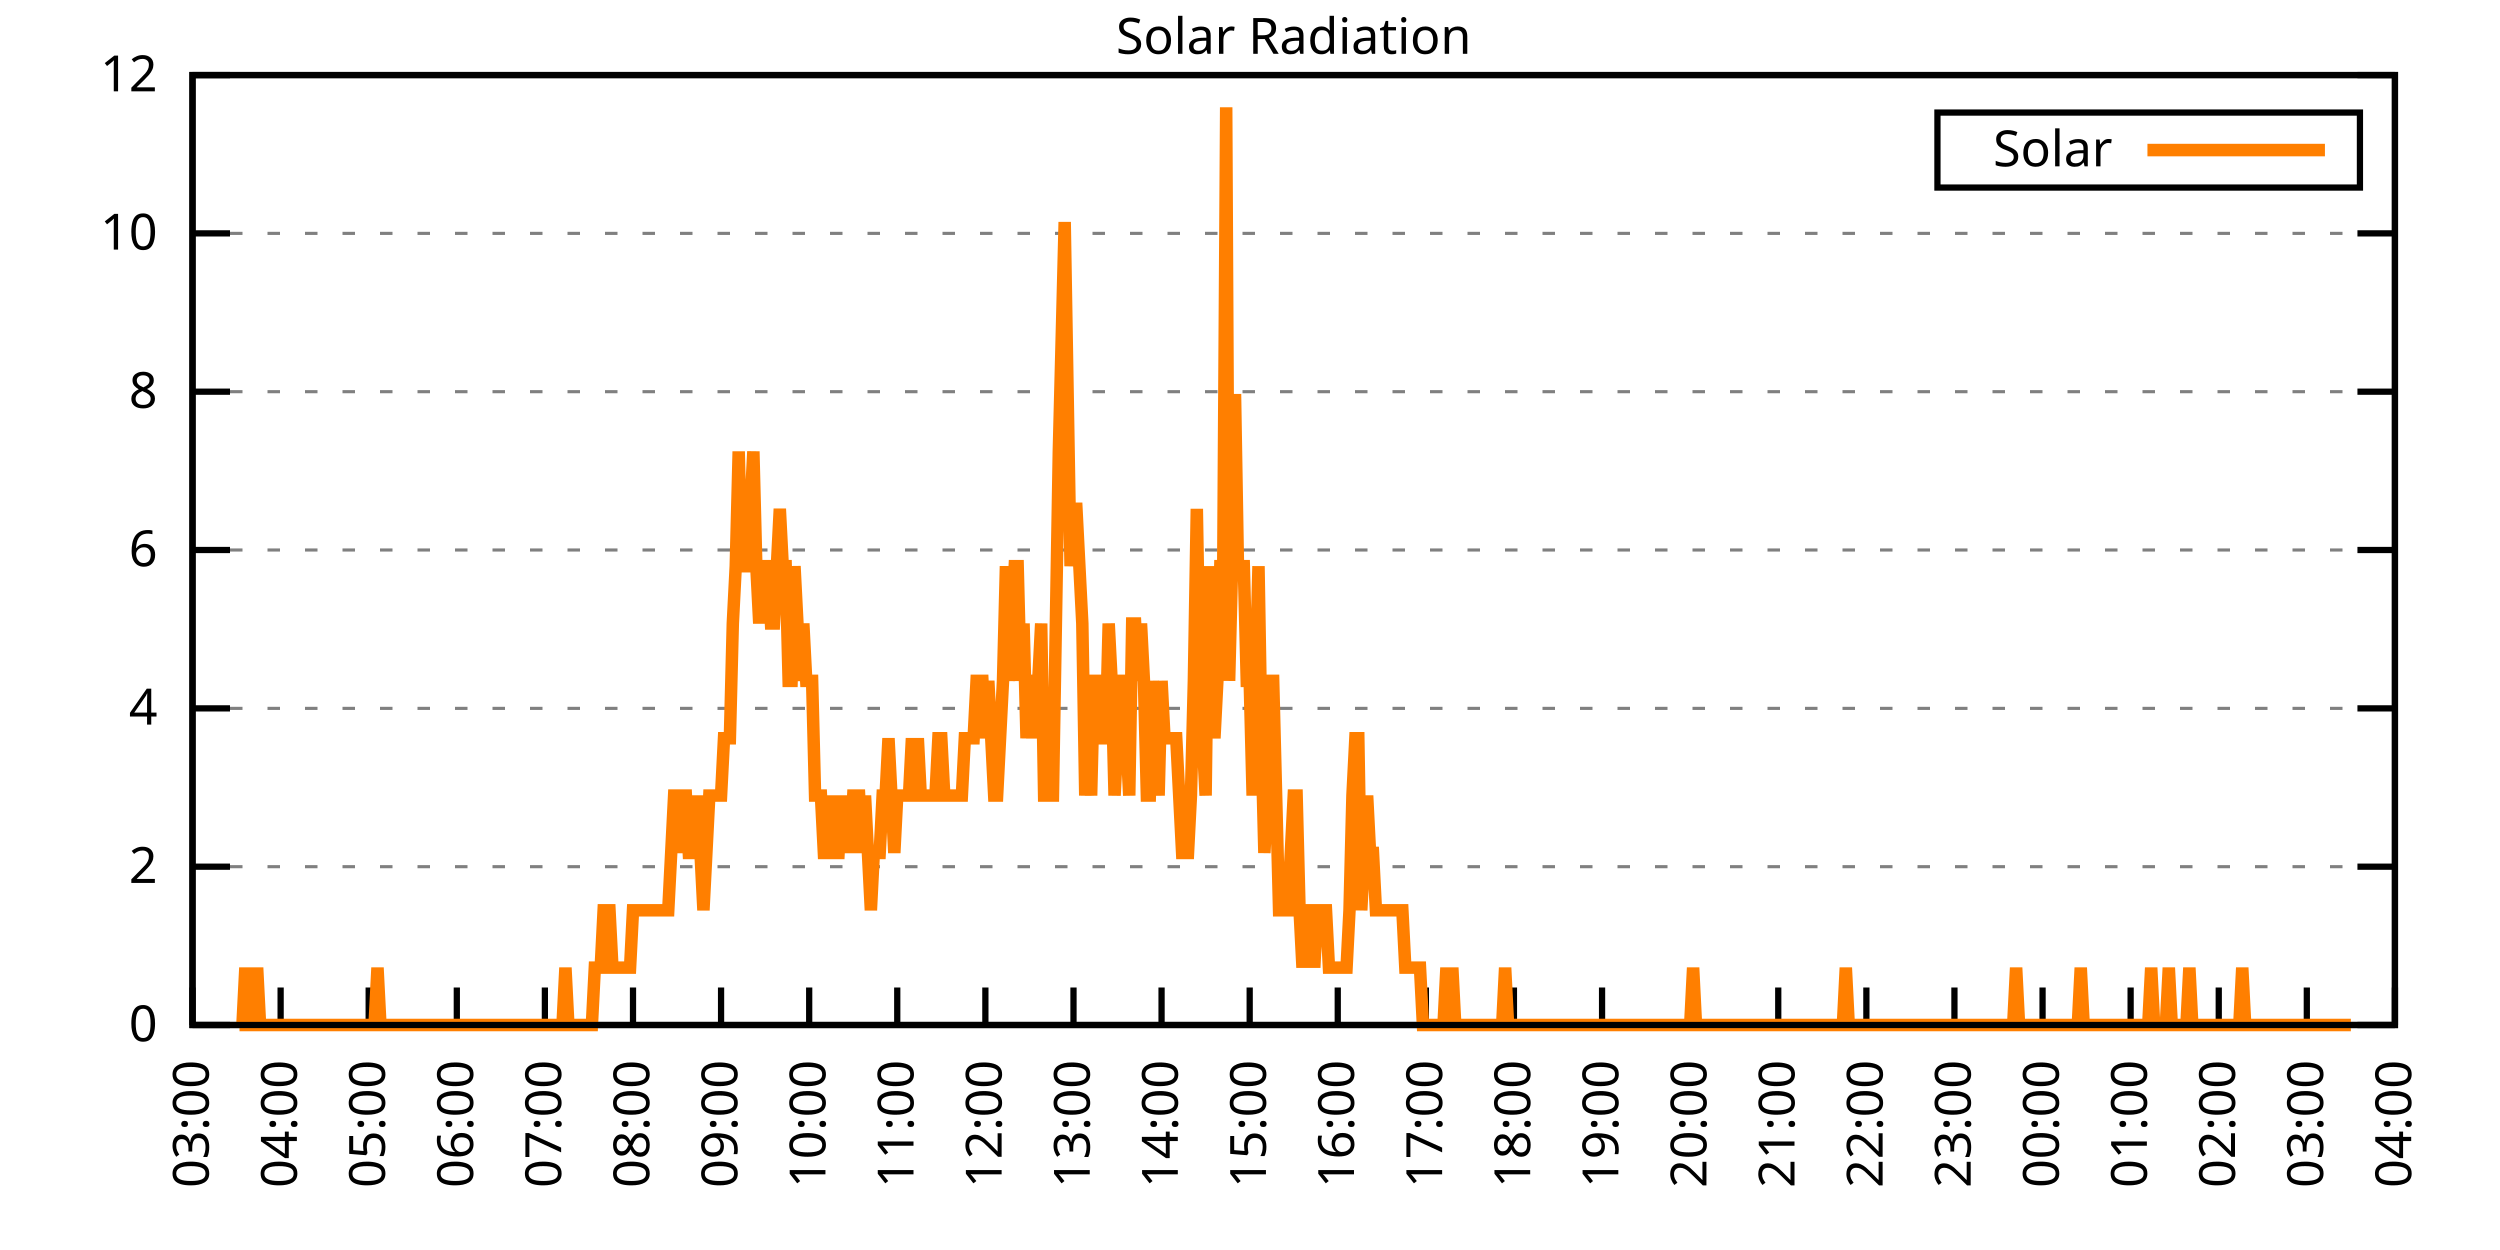
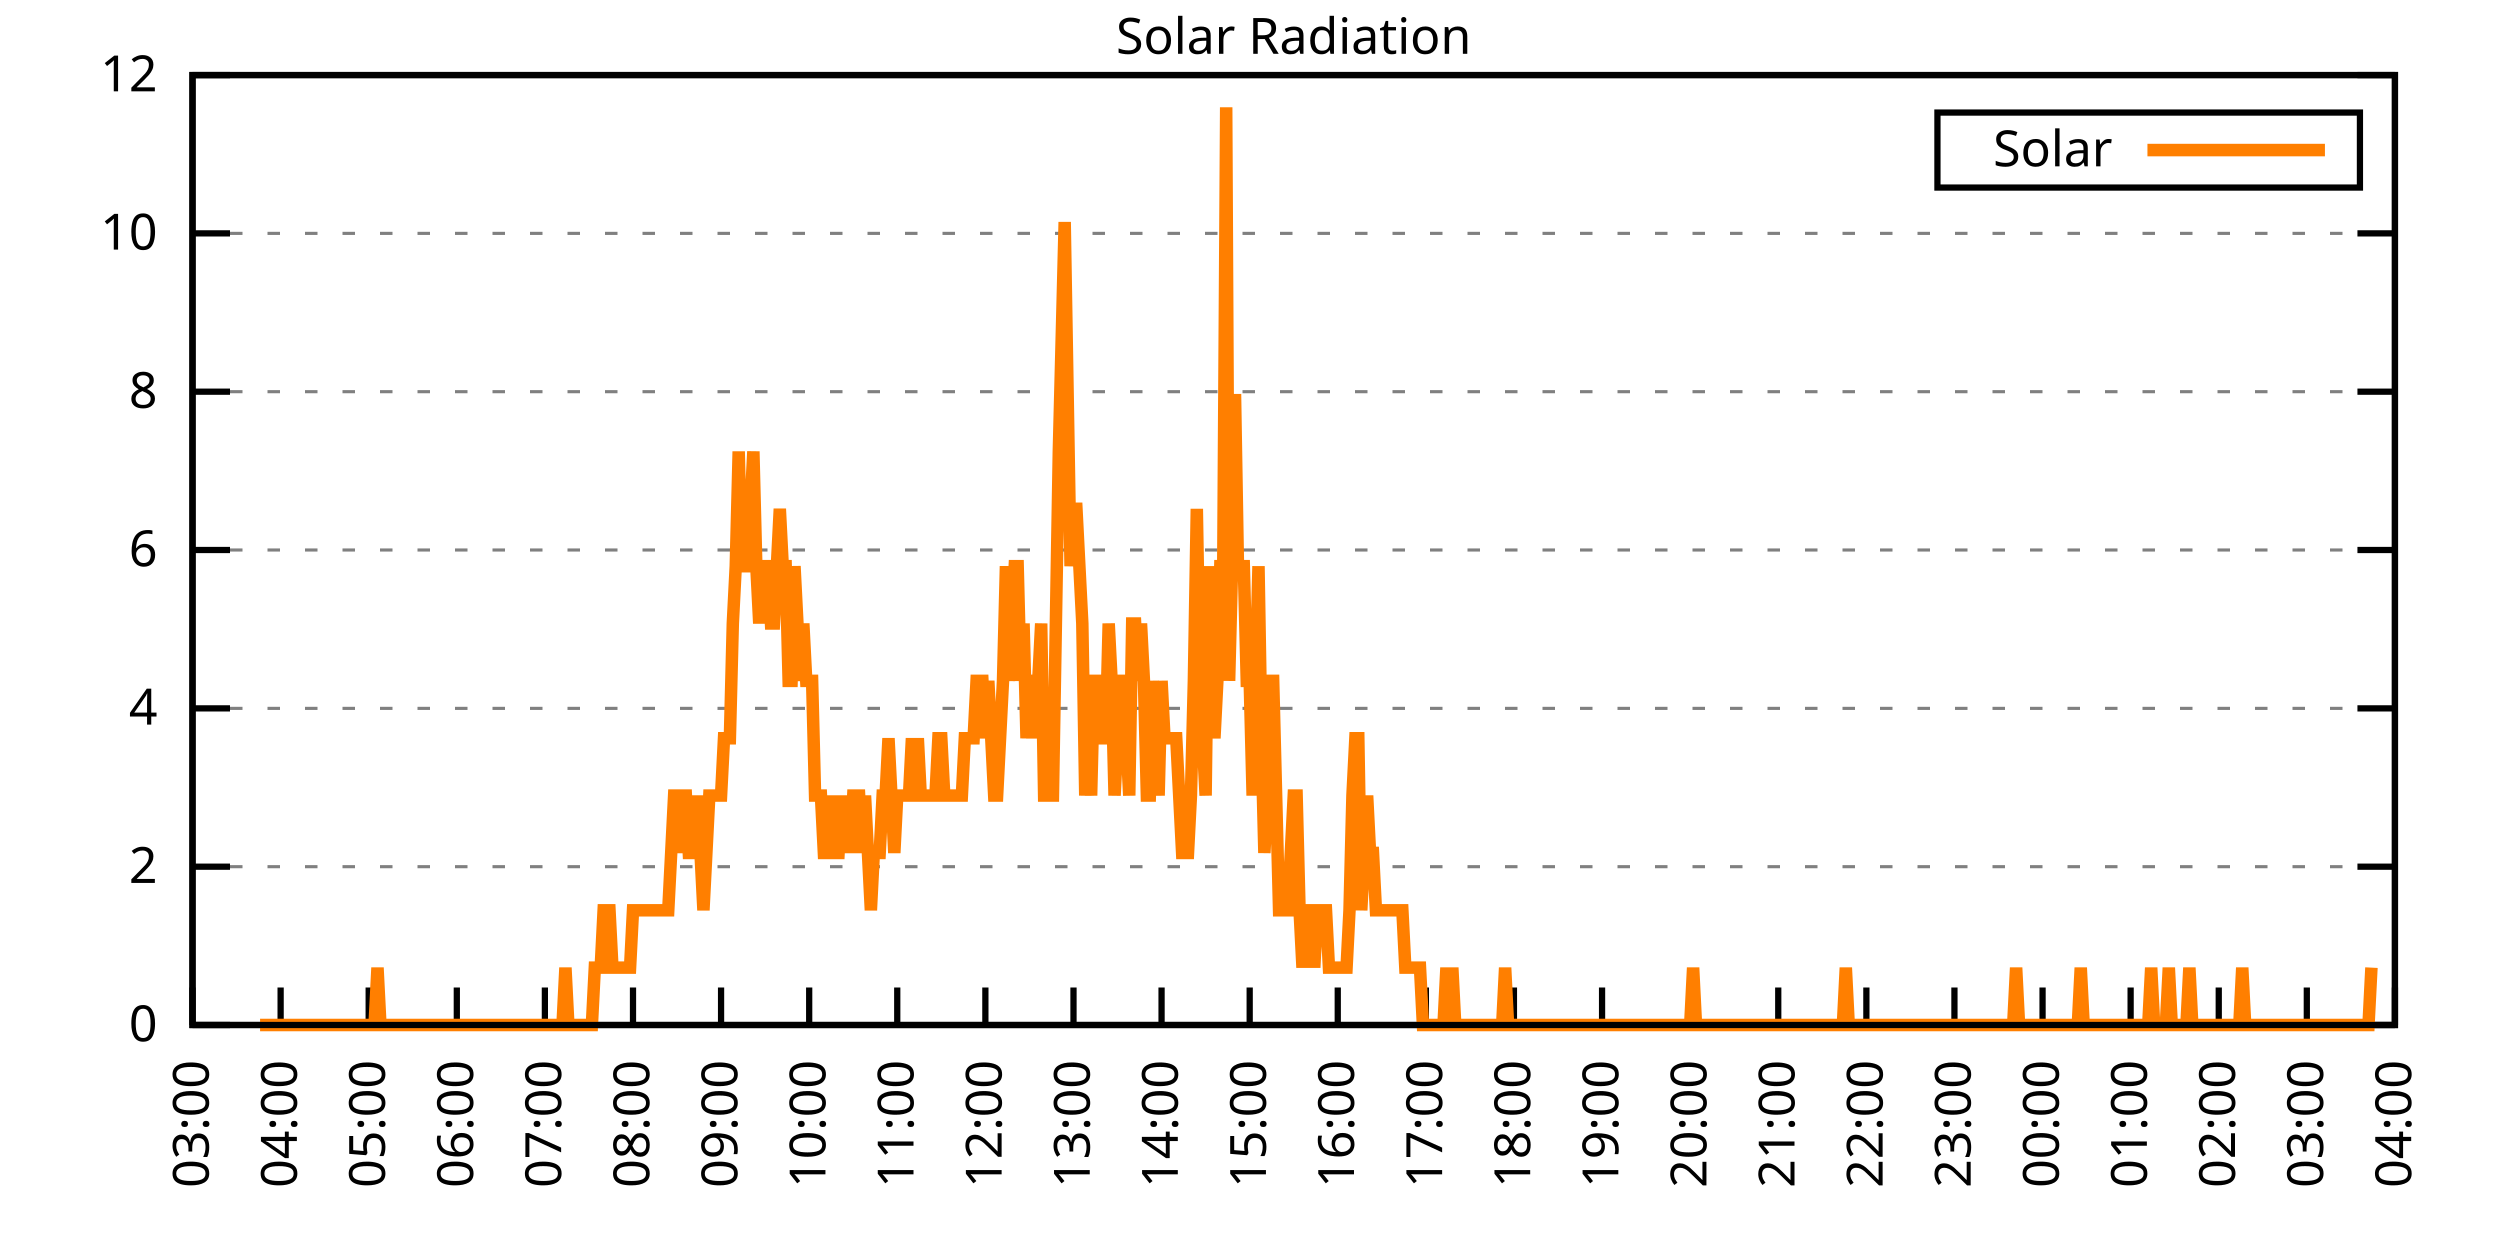
<svg xmlns="http://www.w3.org/2000/svg" xmlns:xlink="http://www.w3.org/1999/xlink" width="400" height="200" viewBox="0 0 400 200">
  <g id="gnuplot_canvas">
    <rect x="0" y="0" width="400" height="200" fill="none" />
    <defs>
      <circle id="gpDot" r="0.5" stroke-width="0.5" stroke="currentColor" />
      <path id="gpPt0" stroke-width="0.333" stroke="currentColor" d="M-1,0 h2 M0,-1 v2" />
      <path id="gpPt1" stroke-width="0.333" stroke="currentColor" d="M-1,-1 L1,1 M1,-1 L-1,1" />
      <path id="gpPt2" stroke-width="0.333" stroke="currentColor" d="M-1,0 L1,0 M0,-1 L0,1 M-1,-1 L1,1 M-1,1 L1,-1" />
      <rect id="gpPt3" stroke-width="0.333" stroke="currentColor" x="-1" y="-1" width="2" height="2" />
      <rect id="gpPt4" stroke-width="0.333" stroke="currentColor" fill="currentColor" x="-1" y="-1" width="2" height="2" />
      <circle id="gpPt5" stroke-width="0.333" stroke="currentColor" cx="0" cy="0" r="1" />
      <use xlink:href="#gpPt5" id="gpPt6" fill="currentColor" stroke="none" />
      <path id="gpPt7" stroke-width="0.333" stroke="currentColor" d="M0,-1.33 L-1.33,0.67 L1.33,0.67 z" />
      <use xlink:href="#gpPt7" id="gpPt8" fill="currentColor" stroke="none" />
      <use xlink:href="#gpPt7" id="gpPt9" stroke="currentColor" transform="rotate(180)" />
      <use xlink:href="#gpPt9" id="gpPt10" fill="currentColor" stroke="none" />
      <use xlink:href="#gpPt3" id="gpPt11" stroke="currentColor" transform="rotate(45)" />
      <use xlink:href="#gpPt11" id="gpPt12" fill="currentColor" stroke="none" />
      <path id="gpPt13" stroke-width="0.333" stroke="currentColor" d="M0,1.330 L1.265,0.411 L0.782,-1.067 L-0.782,-1.076 L-1.265,0.411 z" />
      <use xlink:href="#gpPt13" id="gpPt14" fill="currentColor" stroke="none" />
      <filter id="textbox" filterUnits="objectBoundingBox" x="0" y="0" height="1" width="1">
        <feFlood flood-color="white" flood-opacity="1" result="bgnd" />
        <feComposite in="SourceGraphic" in2="bgnd" operator="atop" />
      </filter>
      <filter id="greybox" filterUnits="objectBoundingBox" x="0" y="0" height="1" width="1">
        <feFlood flood-color="lightgrey" flood-opacity="1" result="grey" />
        <feComposite in="SourceGraphic" in2="grey" operator="atop" />
      </filter>
    </defs>
    <g fill="none" color="white" stroke="currentColor" stroke-width="1.00" stroke-linecap="butt" stroke-linejoin="miter">
</g>
    <g fill="none" color="black" stroke="currentColor" stroke-width="1.00" stroke-linecap="butt" stroke-linejoin="miter">
      <g stroke="none" shape-rendering="crispEdges">
        <polygon fill="rgb(255, 255, 255)" points="30.80,164.00 383.18,164.00 383.18,12.02 30.80,12.02 " />
      </g>
    </g>
    <g fill="none" color="black" stroke="currentColor" stroke-width="1.00" stroke-linecap="butt" stroke-linejoin="miter">
</g>
    <g fill="none" color="black" stroke="black" stroke-width="0.50" stroke-linecap="butt" stroke-linejoin="miter">
</g>
    <g fill="none" color="gray" stroke="currentColor" stroke-width="0.50" stroke-linecap="butt" stroke-linejoin="miter">
      <path stroke="gray" stroke-dasharray="2,4" class="gridline" d="M30.80,164.00 L383.19,164.00  " />
    </g>
    <g fill="none" color="gray" stroke="gray" stroke-width="1.00" stroke-linecap="butt" stroke-linejoin="miter">
</g>
    <g fill="none" color="black" stroke="currentColor" stroke-width="1.00" stroke-linecap="butt" stroke-linejoin="miter">
      <path stroke="black" d="M30.80,164.00 L36.80,164.00 M383.19,164.00 L377.19,164.00  " />
      <g transform="translate(25.20,166.60)" stroke="none" fill="black" font-family="Sans" font-size="8.00" text-anchor="end">
        <text>
          <tspan font-family="Sans"> 0</tspan>
        </text>
      </g>
    </g>
    <g fill="none" color="black" stroke="currentColor" stroke-width="1.00" stroke-linecap="butt" stroke-linejoin="miter">
</g>
    <g fill="none" color="black" stroke="black" stroke-width="0.50" stroke-linecap="butt" stroke-linejoin="miter">
</g>
    <g fill="none" color="gray" stroke="currentColor" stroke-width="0.50" stroke-linecap="butt" stroke-linejoin="miter">
      <path stroke="gray" stroke-dasharray="2,4" class="gridline" d="M30.80,138.67 L383.19,138.67  " />
    </g>
    <g fill="none" color="gray" stroke="gray" stroke-width="1.00" stroke-linecap="butt" stroke-linejoin="miter">
</g>
    <g fill="none" color="black" stroke="currentColor" stroke-width="1.00" stroke-linecap="butt" stroke-linejoin="miter">
      <path stroke="black" d="M30.80,138.67 L36.80,138.67 M383.19,138.67 L377.19,138.67  " />
      <g transform="translate(25.20,141.27)" stroke="none" fill="black" font-family="Sans" font-size="8.00" text-anchor="end">
        <text>
          <tspan font-family="Sans"> 2</tspan>
        </text>
      </g>
    </g>
    <g fill="none" color="black" stroke="currentColor" stroke-width="1.00" stroke-linecap="butt" stroke-linejoin="miter">
</g>
    <g fill="none" color="black" stroke="black" stroke-width="0.50" stroke-linecap="butt" stroke-linejoin="miter">
</g>
    <g fill="none" color="gray" stroke="currentColor" stroke-width="0.50" stroke-linecap="butt" stroke-linejoin="miter">
      <path stroke="gray" stroke-dasharray="2,4" class="gridline" d="M30.80,113.34 L383.19,113.34  " />
    </g>
    <g fill="none" color="gray" stroke="gray" stroke-width="1.00" stroke-linecap="butt" stroke-linejoin="miter">
</g>
    <g fill="none" color="black" stroke="currentColor" stroke-width="1.00" stroke-linecap="butt" stroke-linejoin="miter">
      <path stroke="black" d="M30.80,113.34 L36.80,113.34 M383.19,113.34 L377.19,113.34  " />
      <g transform="translate(25.20,115.94)" stroke="none" fill="black" font-family="Sans" font-size="8.00" text-anchor="end">
        <text>
          <tspan font-family="Sans"> 4</tspan>
        </text>
      </g>
    </g>
    <g fill="none" color="black" stroke="currentColor" stroke-width="1.00" stroke-linecap="butt" stroke-linejoin="miter">
</g>
    <g fill="none" color="black" stroke="black" stroke-width="0.50" stroke-linecap="butt" stroke-linejoin="miter">
</g>
    <g fill="none" color="gray" stroke="currentColor" stroke-width="0.50" stroke-linecap="butt" stroke-linejoin="miter">
      <path stroke="gray" stroke-dasharray="2,4" class="gridline" d="M30.80,88.00 L383.19,88.00  " />
    </g>
    <g fill="none" color="gray" stroke="gray" stroke-width="1.00" stroke-linecap="butt" stroke-linejoin="miter">
</g>
    <g fill="none" color="black" stroke="currentColor" stroke-width="1.00" stroke-linecap="butt" stroke-linejoin="miter">
      <path stroke="black" d="M30.80,88.00 L36.80,88.00 M383.19,88.00 L377.19,88.00  " />
      <g transform="translate(25.20,90.60)" stroke="none" fill="black" font-family="Sans" font-size="8.00" text-anchor="end">
        <text>
          <tspan font-family="Sans"> 6</tspan>
        </text>
      </g>
    </g>
    <g fill="none" color="black" stroke="currentColor" stroke-width="1.00" stroke-linecap="butt" stroke-linejoin="miter">
</g>
    <g fill="none" color="black" stroke="black" stroke-width="0.50" stroke-linecap="butt" stroke-linejoin="miter">
</g>
    <g fill="none" color="gray" stroke="currentColor" stroke-width="0.50" stroke-linecap="butt" stroke-linejoin="miter">
      <path stroke="gray" stroke-dasharray="2,4" class="gridline" d="M30.80,62.67 L383.19,62.67  " />
    </g>
    <g fill="none" color="gray" stroke="gray" stroke-width="1.00" stroke-linecap="butt" stroke-linejoin="miter">
</g>
    <g fill="none" color="black" stroke="currentColor" stroke-width="1.00" stroke-linecap="butt" stroke-linejoin="miter">
      <path stroke="black" d="M30.80,62.67 L36.80,62.67 M383.19,62.67 L377.19,62.67  " />
      <g transform="translate(25.20,65.27)" stroke="none" fill="black" font-family="Sans" font-size="8.00" text-anchor="end">
        <text>
          <tspan font-family="Sans"> 8</tspan>
        </text>
      </g>
    </g>
    <g fill="none" color="black" stroke="currentColor" stroke-width="1.00" stroke-linecap="butt" stroke-linejoin="miter">
</g>
    <g fill="none" color="black" stroke="black" stroke-width="0.50" stroke-linecap="butt" stroke-linejoin="miter">
</g>
    <g fill="none" color="gray" stroke="currentColor" stroke-width="0.50" stroke-linecap="butt" stroke-linejoin="miter">
      <path stroke="gray" stroke-dasharray="2,4" class="gridline" d="M30.80,37.34 L383.19,37.34  " />
    </g>
    <g fill="none" color="gray" stroke="gray" stroke-width="1.00" stroke-linecap="butt" stroke-linejoin="miter">
</g>
    <g fill="none" color="black" stroke="currentColor" stroke-width="1.00" stroke-linecap="butt" stroke-linejoin="miter">
      <path stroke="black" d="M30.80,37.34 L36.80,37.34 M383.19,37.34 L377.19,37.34  " />
      <g transform="translate(25.20,39.94)" stroke="none" fill="black" font-family="Sans" font-size="8.00" text-anchor="end">
        <text>
          <tspan font-family="Sans"> 10</tspan>
        </text>
      </g>
    </g>
    <g fill="none" color="black" stroke="currentColor" stroke-width="1.00" stroke-linecap="butt" stroke-linejoin="miter">
</g>
    <g fill="none" color="black" stroke="black" stroke-width="0.50" stroke-linecap="butt" stroke-linejoin="miter">
</g>
    <g fill="none" color="gray" stroke="currentColor" stroke-width="0.50" stroke-linecap="butt" stroke-linejoin="miter">
      <path stroke="gray" stroke-dasharray="2,4" class="gridline" d="M30.80,12.01 L383.19,12.01  " />
    </g>
    <g fill="none" color="gray" stroke="gray" stroke-width="1.00" stroke-linecap="butt" stroke-linejoin="miter">
</g>
    <g fill="none" color="black" stroke="currentColor" stroke-width="1.00" stroke-linecap="butt" stroke-linejoin="miter">
      <path stroke="black" d="M30.80,12.01 L36.80,12.01 M383.19,12.01 L377.19,12.01  " />
      <g transform="translate(25.20,14.61)" stroke="none" fill="black" font-family="Sans" font-size="8.00" text-anchor="end">
        <text>
          <tspan font-family="Sans"> 12</tspan>
        </text>
      </g>
    </g>
    <g fill="none" color="black" stroke="currentColor" stroke-width="1.00" stroke-linecap="butt" stroke-linejoin="miter">
      <path stroke="black" d="M30.80,164.00 L30.80,158.00  " />
      <g transform="translate(33.40,169.60) rotate(270.00)" stroke="none" fill="black" font-family="Sans" font-size="8.00" text-anchor="end">
        <text>
          <tspan font-family="Sans">03:00</tspan>
        </text>
      </g>
    </g>
    <g fill="none" color="black" stroke="currentColor" stroke-width="1.00" stroke-linecap="butt" stroke-linejoin="miter">
      <path stroke="black" d="M44.90,164.00 L44.90,158.00  " />
      <g transform="translate(47.50,169.60) rotate(270.00)" stroke="none" fill="black" font-family="Sans" font-size="8.00" text-anchor="end">
        <text>
          <tspan font-family="Sans">04:00</tspan>
        </text>
      </g>
    </g>
    <g fill="none" color="black" stroke="currentColor" stroke-width="1.00" stroke-linecap="butt" stroke-linejoin="miter">
      <path stroke="black" d="M58.99,164.00 L58.99,158.00  " />
      <g transform="translate(61.59,169.60) rotate(270.00)" stroke="none" fill="black" font-family="Sans" font-size="8.00" text-anchor="end">
        <text>
          <tspan font-family="Sans">05:00</tspan>
        </text>
      </g>
    </g>
    <g fill="none" color="black" stroke="currentColor" stroke-width="1.00" stroke-linecap="butt" stroke-linejoin="miter">
      <path stroke="black" d="M73.09,164.00 L73.09,158.00  " />
      <g transform="translate(75.69,169.60) rotate(270.00)" stroke="none" fill="black" font-family="Sans" font-size="8.00" text-anchor="end">
        <text>
          <tspan font-family="Sans">06:00</tspan>
        </text>
      </g>
    </g>
    <g fill="none" color="black" stroke="currentColor" stroke-width="1.00" stroke-linecap="butt" stroke-linejoin="miter">
      <path stroke="black" d="M87.18,164.00 L87.18,158.00  " />
      <g transform="translate(89.78,169.60) rotate(270.00)" stroke="none" fill="black" font-family="Sans" font-size="8.00" text-anchor="end">
        <text>
          <tspan font-family="Sans">07:00</tspan>
        </text>
      </g>
    </g>
    <g fill="none" color="black" stroke="currentColor" stroke-width="1.00" stroke-linecap="butt" stroke-linejoin="miter">
      <path stroke="black" d="M101.28,164.00 L101.28,158.00  " />
      <g transform="translate(103.88,169.60) rotate(270.00)" stroke="none" fill="black" font-family="Sans" font-size="8.00" text-anchor="end">
        <text>
          <tspan font-family="Sans">08:00</tspan>
        </text>
      </g>
    </g>
    <g fill="none" color="black" stroke="currentColor" stroke-width="1.00" stroke-linecap="butt" stroke-linejoin="miter">
      <path stroke="black" d="M115.37,164.00 L115.37,158.00  " />
      <g transform="translate(117.97,169.60) rotate(270.00)" stroke="none" fill="black" font-family="Sans" font-size="8.00" text-anchor="end">
        <text>
          <tspan font-family="Sans">09:00</tspan>
        </text>
      </g>
    </g>
    <g fill="none" color="black" stroke="currentColor" stroke-width="1.00" stroke-linecap="butt" stroke-linejoin="miter">
      <path stroke="black" d="M129.47,164.00 L129.47,158.00  " />
      <g transform="translate(132.07,169.60) rotate(270.00)" stroke="none" fill="black" font-family="Sans" font-size="8.00" text-anchor="end">
        <text>
          <tspan font-family="Sans">10:00</tspan>
        </text>
      </g>
    </g>
    <g fill="none" color="black" stroke="currentColor" stroke-width="1.00" stroke-linecap="butt" stroke-linejoin="miter">
      <path stroke="black" d="M143.56,164.00 L143.56,158.00  " />
      <g transform="translate(146.16,169.60) rotate(270.00)" stroke="none" fill="black" font-family="Sans" font-size="8.00" text-anchor="end">
        <text>
          <tspan font-family="Sans">11:00</tspan>
        </text>
      </g>
    </g>
    <g fill="none" color="black" stroke="currentColor" stroke-width="1.00" stroke-linecap="butt" stroke-linejoin="miter">
      <path stroke="black" d="M157.66,164.00 L157.66,158.00  " />
      <g transform="translate(160.26,169.60) rotate(270.00)" stroke="none" fill="black" font-family="Sans" font-size="8.00" text-anchor="end">
        <text>
          <tspan font-family="Sans">12:00</tspan>
        </text>
      </g>
    </g>
    <g fill="none" color="black" stroke="currentColor" stroke-width="1.00" stroke-linecap="butt" stroke-linejoin="miter">
      <path stroke="black" d="M171.76,164.00 L171.76,158.00  " />
      <g transform="translate(174.36,169.60) rotate(270.00)" stroke="none" fill="black" font-family="Sans" font-size="8.00" text-anchor="end">
        <text>
          <tspan font-family="Sans">13:00</tspan>
        </text>
      </g>
    </g>
    <g fill="none" color="black" stroke="currentColor" stroke-width="1.00" stroke-linecap="butt" stroke-linejoin="miter">
      <path stroke="black" d="M185.85,164.00 L185.85,158.00  " />
      <g transform="translate(188.45,169.60) rotate(270.00)" stroke="none" fill="black" font-family="Sans" font-size="8.00" text-anchor="end">
        <text>
          <tspan font-family="Sans">14:00</tspan>
        </text>
      </g>
    </g>
    <g fill="none" color="black" stroke="currentColor" stroke-width="1.00" stroke-linecap="butt" stroke-linejoin="miter">
      <path stroke="black" d="M199.95,164.00 L199.95,158.00  " />
      <g transform="translate(202.55,169.60) rotate(270.00)" stroke="none" fill="black" font-family="Sans" font-size="8.00" text-anchor="end">
        <text>
          <tspan font-family="Sans">15:00</tspan>
        </text>
      </g>
    </g>
    <g fill="none" color="black" stroke="currentColor" stroke-width="1.00" stroke-linecap="butt" stroke-linejoin="miter">
      <path stroke="black" d="M214.04,164.00 L214.04,158.00  " />
      <g transform="translate(216.64,169.60) rotate(270.00)" stroke="none" fill="black" font-family="Sans" font-size="8.00" text-anchor="end">
        <text>
          <tspan font-family="Sans">16:00</tspan>
        </text>
      </g>
    </g>
    <g fill="none" color="black" stroke="currentColor" stroke-width="1.00" stroke-linecap="butt" stroke-linejoin="miter">
      <path stroke="black" d="M228.14,164.00 L228.14,158.00  " />
      <g transform="translate(230.74,169.60) rotate(270.00)" stroke="none" fill="black" font-family="Sans" font-size="8.00" text-anchor="end">
        <text>
          <tspan font-family="Sans">17:00</tspan>
        </text>
      </g>
    </g>
    <g fill="none" color="black" stroke="currentColor" stroke-width="1.00" stroke-linecap="butt" stroke-linejoin="miter">
      <path stroke="black" d="M242.23,164.00 L242.23,158.00  " />
      <g transform="translate(244.83,169.60) rotate(270.00)" stroke="none" fill="black" font-family="Sans" font-size="8.00" text-anchor="end">
        <text>
          <tspan font-family="Sans">18:00</tspan>
        </text>
      </g>
    </g>
    <g fill="none" color="black" stroke="currentColor" stroke-width="1.00" stroke-linecap="butt" stroke-linejoin="miter">
      <path stroke="black" d="M256.33,164.00 L256.33,158.00  " />
      <g transform="translate(258.93,169.60) rotate(270.00)" stroke="none" fill="black" font-family="Sans" font-size="8.00" text-anchor="end">
        <text>
          <tspan font-family="Sans">19:00</tspan>
        </text>
      </g>
    </g>
    <g fill="none" color="black" stroke="currentColor" stroke-width="1.00" stroke-linecap="butt" stroke-linejoin="miter">
      <path stroke="black" d="M270.43,164.00 L270.43,158.00  " />
      <g transform="translate(273.03,169.60) rotate(270.00)" stroke="none" fill="black" font-family="Sans" font-size="8.00" text-anchor="end">
        <text>
          <tspan font-family="Sans">20:00</tspan>
        </text>
      </g>
    </g>
    <g fill="none" color="black" stroke="currentColor" stroke-width="1.00" stroke-linecap="butt" stroke-linejoin="miter">
      <path stroke="black" d="M284.52,164.00 L284.52,158.00  " />
      <g transform="translate(287.12,169.60) rotate(270.00)" stroke="none" fill="black" font-family="Sans" font-size="8.00" text-anchor="end">
        <text>
          <tspan font-family="Sans">21:00</tspan>
        </text>
      </g>
    </g>
    <g fill="none" color="black" stroke="currentColor" stroke-width="1.00" stroke-linecap="butt" stroke-linejoin="miter">
      <path stroke="black" d="M298.62,164.00 L298.62,158.00  " />
      <g transform="translate(301.22,169.60) rotate(270.00)" stroke="none" fill="black" font-family="Sans" font-size="8.00" text-anchor="end">
        <text>
          <tspan font-family="Sans">22:00</tspan>
        </text>
      </g>
    </g>
    <g fill="none" color="black" stroke="currentColor" stroke-width="1.00" stroke-linecap="butt" stroke-linejoin="miter">
      <path stroke="black" d="M312.71,164.00 L312.71,158.00  " />
      <g transform="translate(315.31,169.60) rotate(270.00)" stroke="none" fill="black" font-family="Sans" font-size="8.00" text-anchor="end">
        <text>
          <tspan font-family="Sans">23:00</tspan>
        </text>
      </g>
    </g>
    <g fill="none" color="black" stroke="currentColor" stroke-width="1.00" stroke-linecap="butt" stroke-linejoin="miter">
      <path stroke="black" d="M326.81,164.00 L326.81,158.00  " />
      <g transform="translate(329.41,169.60) rotate(270.00)" stroke="none" fill="black" font-family="Sans" font-size="8.00" text-anchor="end">
        <text>
          <tspan font-family="Sans">00:00</tspan>
        </text>
      </g>
    </g>
    <g fill="none" color="black" stroke="currentColor" stroke-width="1.00" stroke-linecap="butt" stroke-linejoin="miter">
      <path stroke="black" d="M340.90,164.00 L340.90,158.00  " />
      <g transform="translate(343.50,169.60) rotate(270.00)" stroke="none" fill="black" font-family="Sans" font-size="8.00" text-anchor="end">
        <text>
          <tspan font-family="Sans">01:00</tspan>
        </text>
      </g>
    </g>
    <g fill="none" color="black" stroke="currentColor" stroke-width="1.00" stroke-linecap="butt" stroke-linejoin="miter">
      <path stroke="black" d="M355.00,164.00 L355.00,158.00  " />
      <g transform="translate(357.60,169.60) rotate(270.00)" stroke="none" fill="black" font-family="Sans" font-size="8.00" text-anchor="end">
        <text>
          <tspan font-family="Sans">02:00</tspan>
        </text>
      </g>
    </g>
    <g fill="none" color="black" stroke="currentColor" stroke-width="1.00" stroke-linecap="butt" stroke-linejoin="miter">
      <path stroke="black" d="M369.09,164.00 L369.09,158.00  " />
      <g transform="translate(371.69,169.60) rotate(270.00)" stroke="none" fill="black" font-family="Sans" font-size="8.00" text-anchor="end">
        <text>
          <tspan font-family="Sans">03:00</tspan>
        </text>
      </g>
    </g>
    <g fill="none" color="black" stroke="currentColor" stroke-width="1.00" stroke-linecap="butt" stroke-linejoin="miter">
      <path stroke="black" d="M383.19,164.00 L383.19,158.00  " />
      <g transform="translate(385.79,169.60) rotate(270.00)" stroke="none" fill="black" font-family="Sans" font-size="8.00" text-anchor="end">
        <text>
          <tspan font-family="Sans">04:00</tspan>
        </text>
      </g>
    </g>
    <g fill="none" color="black" stroke="currentColor" stroke-width="1.00" stroke-linecap="butt" stroke-linejoin="miter">
</g>
    <g fill="none" color="black" stroke="currentColor" stroke-width="1.00" stroke-linecap="butt" stroke-linejoin="miter">
      <path stroke="black" d="M30.80,12.01 L30.80,164.00 L383.19,164.00 L383.19,12.01 L30.80,12.01 Z  " />
    </g>
    <g fill="none" color="black" stroke="currentColor" stroke-width="1.00" stroke-linecap="butt" stroke-linejoin="miter">
</g>
    <g fill="none" color="black" stroke="currentColor" stroke-width="1.00" stroke-linecap="butt" stroke-linejoin="miter">
      <path stroke="black" d="M309.99,30.01 L309.99,18.01 L377.59,18.01 L377.59,30.01 L309.99,30.01 Z  " />
    </g>
    <g id="Solar_Radiation_plot_1">
      <g fill="none" color="white" stroke="black" stroke-width="2.00" stroke-linecap="butt" stroke-linejoin="miter">
</g>
      <g fill="none" color="black" stroke="currentColor" stroke-width="2.00" stroke-linecap="butt" stroke-linejoin="miter">
        <g transform="translate(337.99,26.61)" stroke="none" fill="black" font-family="Sans" font-size="8.00" text-anchor="end">
          <text>
            <tspan font-family="Sans">Solar</tspan>
          </text>
        </g>
      </g>
      <g fill="none" color="black" stroke="currentColor" stroke-width="2.00" stroke-linecap="butt" stroke-linejoin="miter">
-         <path stroke="rgb(255, 127,   0)" d="M343.59,24.01 L371.99,24.01 M38.32,164.00 L38.79,164.00 L39.26,154.82 L39.73,164.00 L40.20,164.00 L40.67,164.00   L41.14,154.82 L41.61,164.00 L42.08,164.00 L42.55,164.00 L43.02,164.00 L43.49,164.00 L43.96,164.00 L44.43,164.00   L44.90,164.00 L45.37,164.00 L45.84,164.00 L46.31,164.00 L46.78,164.00 L47.24,164.00 L47.71,164.00 L48.18,164.00   L48.65,164.00 L49.12,164.00 L49.59,164.00 L50.06,164.00 L50.53,164.00 L51.00,164.00 L51.47,164.00 L51.94,164.00   L52.41,164.00 L52.88,164.00 L53.35,164.00 L53.82,164.00 L54.29,164.00 L54.76,164.00 L55.23,164.00 L55.70,164.00   L56.17,164.00 L56.64,164.00 L57.11,164.00 L57.58,164.00 L58.05,164.00 L58.52,164.00 L58.99,164.00 L59.46,164.00   L59.93,164.00 L60.40,154.82 L60.87,164.00 L61.34,164.00 L61.81,164.00 L62.28,164.00 L62.75,164.00 L63.22,164.00   L63.69,164.00 L64.16,164.00 L64.63,164.00 L65.10,164.00 L65.57,164.00 L66.04,164.00 L66.51,164.00 L66.98,164.00   L67.45,164.00 L67.92,164.00 L68.39,164.00 L68.86,164.00 L69.33,164.00 L69.80,164.00 L70.27,164.00 L70.74,164.00   L71.21,164.00 L71.68,164.00 L72.15,164.00 L72.62,164.00 L73.09,164.00 L73.56,164.00 L74.03,164.00 L74.50,164.00   L74.97,164.00 L75.44,164.00 L75.91,164.00 L76.38,164.00 L76.85,164.00 L77.32,164.00 L77.79,164.00 L78.26,164.00   L78.73,164.00 L79.19,164.00 L79.66,164.00 L80.13,164.00 L80.60,164.00 L81.07,164.00 L81.54,164.00 L82.01,164.00   L82.48,164.00 L82.95,164.00 L83.42,164.00 L83.89,164.00 L84.36,164.00 L84.83,164.00 L85.30,164.00 L85.77,164.00   L86.24,164.00 L86.71,164.00 L87.18,164.00 L87.65,164.00 L88.12,164.00 L88.59,164.00 L89.06,164.00 L89.53,164.00   L90.00,164.00 L90.47,154.82 L90.94,164.00 L91.41,164.00 L91.88,164.00 L92.35,164.00 L92.82,164.00 L93.29,164.00   L93.76,164.00 L94.23,164.00 L94.70,164.00 L95.17,154.82 L95.64,154.82 L96.11,154.82 L96.58,145.65 L97.05,145.65   L97.52,145.65 L97.99,154.82 L98.46,154.82 L98.93,154.82 L99.40,154.82 L99.87,154.82 L100.34,154.82 L100.81,154.82   L101.28,145.65 L101.75,145.65 L102.22,145.65 L102.69,145.65 L103.16,145.65 L103.63,145.65 L104.10,145.65 L104.57,145.65   L105.04,145.65 L105.51,145.65 L105.98,145.65 L106.45,145.65 L106.92,145.65 L107.39,136.47 L107.86,127.29 L108.33,127.29   L108.80,136.47 L109.27,127.29 L109.74,127.29 L110.21,136.47 L110.68,136.47 L111.14,136.47 L111.61,127.29 L112.08,136.47   L112.55,145.65 L113.02,136.47 L113.49,127.29 L113.96,127.29 L114.43,127.29 L114.90,127.29 L115.37,127.29 L115.84,118.12   L116.31,118.12 L116.78,118.12 L117.25,99.76 L117.72,90.59 L118.19,72.23 L118.66,90.59 L119.13,90.59 L119.60,90.59   L120.07,81.41 L120.54,72.23 L121.01,90.59 L121.48,99.76 L121.95,90.59 L122.42,90.59 L122.89,90.59 L123.36,99.76   L123.83,99.76 L124.30,90.59 L124.77,81.41 L125.24,90.59 L125.71,90.59 L126.18,108.94 L126.65,108.94 L127.12,90.59   L127.59,99.76 L128.06,108.94 L128.53,99.76 L129.00,108.94 L129.47,108.94 L129.94,108.94 L130.41,127.29 L130.88,127.29   L131.35,127.29 L131.82,136.47 L132.29,136.47 L132.76,127.29 L133.23,136.47 L133.70,136.47 L134.17,136.47 L134.64,127.29   L135.11,136.47 L135.58,127.29 L136.05,136.47 L136.52,127.29 L136.99,127.29 L137.46,127.29 L137.93,136.47 L138.40,127.29   L138.87,136.47 L139.34,145.65 L139.81,136.47 L140.28,136.47 L140.75,136.47 L141.22,127.29 L141.69,127.29 L142.16,118.12   L142.63,127.29 L143.09,136.47 L143.56,127.29 L144.03,127.29 L144.50,127.29 L144.97,127.29 L145.44,127.29 L145.91,118.12   L146.38,127.29 L146.85,118.12 L147.32,127.29 L147.79,127.29 L148.26,127.29 L148.73,127.29 L149.20,127.29 L149.67,127.29   L150.14,118.12 L150.61,118.12 L151.08,127.29 L151.55,127.29 L152.02,127.29 L152.49,127.29 L152.96,127.29 L153.43,127.29   L153.90,127.29 L154.37,118.12 L154.84,118.12 L155.31,118.12 L155.78,118.12 L156.25,108.94 L156.72,108.94 L157.19,108.94   L157.66,118.12 L158.13,108.94 L158.60,118.12 L159.07,127.29 L159.54,127.29 L160.01,118.12 L160.48,108.94 L160.95,90.59   L161.42,108.94 L161.89,99.76 L162.36,90.59 L162.83,90.59 L163.30,108.94 L163.77,99.76 L164.24,118.12 L164.71,108.94   L165.18,118.12 L165.65,108.94 L166.12,108.94 L166.59,99.76 L167.06,127.29 L167.53,127.29 L168.00,127.29 L168.47,127.29   L168.94,99.76 L169.41,72.23 L169.88,53.88 L170.35,35.52 L170.82,63.05 L171.29,90.59 L171.76,81.41 L172.23,81.41   L172.70,90.59 L173.17,99.76 L173.64,127.29 L174.11,118.12 L174.58,127.29 L175.04,108.94 L175.51,108.94 L175.98,118.12   L176.45,118.12 L176.92,118.12 L177.39,99.76 L177.86,108.94 L178.33,127.29 L178.80,118.12 L179.27,108.94 L179.74,108.94   L180.21,118.12 L180.68,127.29 L181.15,99.76 L181.62,99.76 L182.09,108.94 L182.56,99.76 L183.03,108.94 L183.50,127.29   L183.97,127.29 L184.44,108.94 L184.91,118.12 L185.38,127.29 L185.85,108.94 L186.32,118.12 L186.79,118.12 L187.26,118.12   L187.73,118.12 L188.20,118.12 L188.67,127.29 L189.14,136.47 L189.61,136.47 L190.08,136.47 L190.55,127.29 L191.02,108.94   L191.49,81.41 L191.96,108.94 L192.43,118.12 L192.90,127.29 L193.37,90.59 L193.84,108.94 L194.31,118.12 L194.78,108.94   L195.25,90.59 L195.72,90.59 L196.19,17.17 L196.66,108.94 L197.13,90.59 L197.60,63.05 L198.07,90.59 L198.54,90.59   L199.01,90.59 L199.48,108.94 L199.95,108.94 L200.42,127.29 L200.89,108.94 L201.36,90.59 L201.83,118.12 L202.30,136.47   L202.77,127.29 L203.24,108.94 L203.71,108.94 L204.18,127.29 L204.65,145.65 L205.12,145.65 L205.59,145.65 L206.06,145.65   L206.53,136.47 L207.00,127.29 L207.46,127.29 L207.93,145.65 L208.40,154.82 L208.87,145.65 L209.34,145.65 L209.81,145.65   L210.28,154.82 L210.75,145.65 L211.22,145.65 L211.69,145.65 L212.16,145.65 L212.63,154.82 L213.10,154.82 L213.57,154.82   L214.04,154.82 L214.51,154.82 L214.98,154.82 L215.45,154.82 L215.92,145.65 L216.39,127.29 L216.86,118.12 L217.33,118.12   L217.80,145.65 L218.27,136.47 L218.74,127.29 L219.21,136.47 L219.68,136.47 L220.15,145.65 L220.62,145.65 L221.09,145.65   L221.56,145.65 L222.03,145.65 L222.50,145.65 L222.97,145.65 L223.44,145.65 L223.91,145.65 L224.38,145.65 L224.85,154.82   L225.32,154.82 L225.79,154.82 L226.26,154.82 L226.73,154.82 L227.20,154.82 L227.67,164.00 L228.14,164.00 L228.61,164.00   L229.08,164.00 L229.55,164.00 L230.02,164.00 L230.49,164.00 L230.96,164.00 L231.43,154.82 L231.90,164.00 L232.37,154.82   L232.84,164.00 L233.31,164.00 L233.78,164.00 L234.25,164.00 L234.72,164.00 L235.19,164.00 L235.66,164.00 L236.13,164.00   L236.60,164.00 L237.07,164.00 L237.54,164.00 L238.01,164.00 L238.48,164.00 L238.95,164.00 L239.41,164.00 L239.88,164.00   L240.35,164.00 L240.82,154.82 L241.29,164.00 L241.76,164.00 L242.23,164.00 L242.70,164.00 L243.17,164.00 L243.64,164.00   L244.11,164.00 L244.58,164.00 L245.05,164.00 L245.52,164.00 L245.99,164.00 L246.46,164.00 L246.93,164.00 L247.40,164.00   L247.87,164.00 L248.34,164.00 L248.81,164.00 L249.28,164.00 L249.75,164.00 L250.22,164.00 L250.69,164.00 L251.16,164.00   L251.63,164.00 L252.10,164.00 L252.57,164.00 L253.04,164.00 L253.51,164.00 L253.98,164.00 L254.45,164.00 L254.92,164.00   L255.39,164.00 L255.86,164.00 L256.33,164.00 L256.80,164.00 L257.27,164.00 L257.74,164.00 L258.21,164.00 L258.68,164.00   L259.15,164.00 L259.62,164.00 L260.09,164.00 L260.56,164.00 L261.03,164.00 L261.50,164.00 L261.97,164.00 L262.44,164.00   L262.91,164.00 L263.38,164.00 L263.85,164.00 L264.32,164.00 L264.79,164.00 L265.26,164.00 L265.73,164.00 L266.20,164.00   L266.67,164.00 L267.14,164.00 L267.61,164.00 L268.08,164.00 L268.55,164.00 L269.02,164.00 L269.49,164.00 L269.96,164.00   L270.43,164.00 L270.90,154.82 L271.36,164.00 L271.83,164.00 L272.30,164.00 L272.77,164.00 L273.24,164.00 L273.71,164.00   L274.18,164.00 L274.65,164.00 L275.12,164.00 L275.59,164.00 L276.06,164.00 L276.53,164.00 L277.00,164.00 L277.47,164.00   L277.94,164.00 L278.41,164.00 L278.88,164.00 L279.35,164.00 L279.82,164.00 L280.29,164.00 L280.76,164.00 L281.23,164.00   L281.70,164.00 L282.17,164.00 L282.64,164.00 L283.11,164.00 L283.58,164.00 L284.05,164.00 L284.52,164.00 L284.99,164.00   L285.46,164.00 L285.93,164.00 L286.40,164.00 L286.87,164.00 L287.34,164.00 L287.81,164.00 L288.28,164.00 L288.75,164.00   L289.22,164.00 L289.69,164.00 L290.16,164.00 L290.63,164.00 L291.10,164.00 L291.57,164.00 L292.04,164.00 L292.51,164.00   L292.98,164.00 L293.45,164.00 L293.92,164.00 L294.39,164.00 L294.86,164.00 L295.33,154.82 L295.80,164.00 L296.27,164.00   L296.74,164.00 L297.21,164.00 L297.68,164.00 L298.15,164.00 L298.62,164.00 L299.09,164.00 L299.56,164.00 L300.03,164.00   L300.50,164.00 L300.97,164.00 L301.44,164.00 L301.91,164.00 L302.38,164.00 L302.85,164.00 L303.31,164.00 L303.78,164.00   L304.25,164.00 L304.72,164.00 L305.19,164.00 L305.66,164.00 L306.13,164.00 L306.60,164.00 L307.07,164.00 L307.54,164.00   L308.01,164.00 L308.48,164.00 L308.95,164.00 L309.42,164.00 L309.89,164.00 L310.36,164.00 L310.83,164.00 L311.30,164.00   L311.77,164.00 L312.24,164.00 L312.71,164.00 L313.18,164.00 L313.65,164.00 L314.12,164.00 L314.59,164.00 L315.06,164.00   L315.53,164.00 L316.00,164.00 L316.47,164.00 L316.94,164.00 L317.41,164.00 L317.88,164.00 L318.35,164.00 L318.82,164.00   L319.29,164.00 L319.76,164.00 L320.23,164.00 L320.70,164.00 L321.17,164.00 L321.64,164.00 L322.11,164.00 L322.58,154.82   L323.05,164.00 L323.52,164.00 L323.99,164.00 L324.46,164.00 L324.93,164.00 L325.40,164.00 L325.87,164.00 L326.34,164.00   L326.81,164.00 L327.28,164.00 L327.75,164.00 L328.22,164.00 L328.69,164.00 L329.16,164.00 L329.63,164.00 L330.10,164.00   L330.57,164.00 L331.04,164.00 L331.51,164.00 L331.98,164.00 L332.45,164.00 L332.92,154.82 L333.39,164.00 L333.86,164.00   L334.33,164.00 L334.80,164.00 L335.26,164.00 L335.73,164.00 L336.20,164.00 L336.67,164.00 L337.14,164.00 L337.61,164.00   L338.08,164.00 L338.55,164.00 L339.02,164.00 L339.49,164.00 L339.96,164.00 L340.43,164.00 L340.90,164.00 L341.37,164.00   L341.84,164.00 L342.31,164.00 L342.78,164.00 L343.25,164.00 L343.72,164.00 L344.19,154.82 L344.66,164.00 L345.13,164.00   L345.60,164.00 L346.07,164.00 L346.54,164.00 L347.01,154.82 L347.48,164.00 L347.95,164.00 L348.42,164.00 L348.89,164.00   L349.36,164.00 L349.83,164.00 L350.30,154.82 L350.77,164.00 L351.24,164.00 L351.71,164.00 L352.18,164.00 L352.65,164.00   L353.12,164.00 L353.59,164.00 L354.06,164.00 L354.53,164.00 L355.00,164.00 L355.47,164.00 L355.94,164.00 L356.41,164.00   L356.88,164.00 L357.35,164.00 L357.82,164.00 L358.29,164.00 L358.76,154.82 L359.23,164.00 L359.70,164.00 L360.17,164.00   L360.64,164.00 L361.11,164.00 L361.58,164.00 L362.05,164.00 L362.52,164.00 L362.99,164.00 L363.46,164.00 L363.93,164.00   L364.40,164.00 L364.87,164.00 L365.34,164.00 L365.81,164.00 L366.28,164.00 L366.75,164.00 L367.21,164.00 L367.68,164.00   L368.15,164.00 L368.62,164.00 L369.09,164.00 L369.56,164.00 L370.03,164.00 L370.50,164.00 L370.97,164.00 L371.44,164.00   L371.91,164.00 L372.38,164.00 L372.85,164.00 L373.32,164.00 L373.79,164.00 L374.26,164.00 L374.73,164.00 L375.20,164.00   L375.67,164.00 L376.14,164.00  " />
+         <path stroke="rgb(255, 127,   0)" d="M343.59,24.01 L371.99,24.01 M41.61,164.00 L42.08,164.00 L42.55,164.00 L43.02,164.00 L43.49,164.00 L43.96,164.00   L44.43,164.00 L44.90,164.00 L45.37,164.00 L45.84,164.00 L46.31,164.00 L46.78,164.00 L47.24,164.00 L47.71,164.00   L48.18,164.00 L48.65,164.00 L49.12,164.00 L49.59,164.00 L50.06,164.00 L50.53,164.00 L51.00,164.00 L51.47,164.00   L51.94,164.00 L52.41,164.00 L52.88,164.00 L53.35,164.00 L53.82,164.00 L54.29,164.00 L54.76,164.00 L55.23,164.00   L55.70,164.00 L56.17,164.00 L56.64,164.00 L57.11,164.00 L57.58,164.00 L58.05,164.00 L58.52,164.00 L58.99,164.00   L59.46,164.00 L59.93,164.00 L60.40,154.82 L60.87,164.00 L61.34,164.00 L61.81,164.00 L62.28,164.00 L62.75,164.00   L63.22,164.00 L63.69,164.00 L64.16,164.00 L64.63,164.00 L65.10,164.00 L65.57,164.00 L66.04,164.00 L66.51,164.00   L66.98,164.00 L67.45,164.00 L67.92,164.00 L68.39,164.00 L68.86,164.00 L69.33,164.00 L69.80,164.00 L70.27,164.00   L70.74,164.00 L71.21,164.00 L71.68,164.00 L72.15,164.00 L72.62,164.00 L73.09,164.00 L73.56,164.00 L74.03,164.00   L74.50,164.00 L74.97,164.00 L75.44,164.00 L75.91,164.00 L76.38,164.00 L76.85,164.00 L77.32,164.00 L77.79,164.00   L78.26,164.00 L78.73,164.00 L79.19,164.00 L79.66,164.00 L80.13,164.00 L80.60,164.00 L81.07,164.00 L81.54,164.00   L82.01,164.00 L82.48,164.00 L82.95,164.00 L83.42,164.00 L83.89,164.00 L84.36,164.00 L84.83,164.00 L85.30,164.00   L85.77,164.00 L86.24,164.00 L86.71,164.00 L87.18,164.00 L87.65,164.00 L88.12,164.00 L88.59,164.00 L89.06,164.00   L89.53,164.00 L90.00,164.00 L90.47,154.82 L90.94,164.00 L91.41,164.00 L91.88,164.00 L92.35,164.00 L92.82,164.00   L93.29,164.00 L93.76,164.00 L94.23,164.00 L94.70,164.00 L95.17,154.82 L95.64,154.82 L96.11,154.82 L96.58,145.65   L97.05,145.65 L97.52,145.65 L97.99,154.82 L98.46,154.82 L98.93,154.82 L99.40,154.82 L99.87,154.82 L100.34,154.82   L100.81,154.82 L101.28,145.65 L101.75,145.65 L102.22,145.65 L102.69,145.65 L103.16,145.65 L103.63,145.65 L104.10,145.65   L104.57,145.65 L105.04,145.65 L105.51,145.65 L105.98,145.65 L106.45,145.65 L106.92,145.65 L107.39,136.47 L107.86,127.29   L108.33,127.29 L108.80,136.47 L109.27,127.29 L109.74,127.29 L110.21,136.47 L110.68,136.47 L111.14,136.47 L111.61,127.29   L112.08,136.47 L112.55,145.65 L113.02,136.47 L113.49,127.29 L113.96,127.29 L114.43,127.29 L114.90,127.29 L115.37,127.29   L115.84,118.12 L116.31,118.12 L116.78,118.12 L117.25,99.76 L117.72,90.59 L118.19,72.23 L118.66,90.59 L119.13,90.59   L119.60,90.59 L120.07,81.41 L120.54,72.23 L121.01,90.59 L121.48,99.76 L121.95,90.59 L122.42,90.59 L122.89,90.59   L123.36,99.76 L123.83,99.76 L124.30,90.59 L124.77,81.41 L125.24,90.59 L125.71,90.59 L126.18,108.94 L126.65,108.94   L127.12,90.59 L127.59,99.76 L128.06,108.94 L128.53,99.76 L129.00,108.94 L129.47,108.94 L129.94,108.94 L130.41,127.29   L130.88,127.29 L131.35,127.29 L131.82,136.47 L132.29,136.47 L132.76,127.29 L133.23,136.47 L133.70,136.47 L134.17,136.47   L134.64,127.29 L135.11,136.47 L135.58,127.29 L136.05,136.47 L136.52,127.29 L136.99,127.29 L137.46,127.29 L137.93,136.47   L138.40,127.29 L138.87,136.47 L139.34,145.65 L139.81,136.47 L140.28,136.47 L140.75,136.47 L141.22,127.29 L141.69,127.29   L142.16,118.12 L142.63,127.29 L143.09,136.47 L143.56,127.29 L144.03,127.29 L144.50,127.29 L144.97,127.29 L145.44,127.29   L145.91,118.12 L146.38,127.29 L146.85,118.12 L147.32,127.29 L147.79,127.29 L148.26,127.29 L148.73,127.29 L149.20,127.29   L149.67,127.29 L150.14,118.12 L150.61,118.12 L151.08,127.29 L151.55,127.29 L152.02,127.29 L152.49,127.29 L152.96,127.29   L153.43,127.29 L153.90,127.29 L154.37,118.12 L154.84,118.12 L155.31,118.12 L155.78,118.12 L156.25,108.94 L156.72,108.94   L157.19,108.94 L157.66,118.12 L158.13,108.94 L158.60,118.12 L159.07,127.29 L159.54,127.29 L160.01,118.12 L160.48,108.94   L160.95,90.59 L161.42,108.94 L161.89,99.76 L162.36,90.59 L162.83,90.59 L163.30,108.94 L163.77,99.76 L164.24,118.12   L164.71,108.94 L165.18,118.12 L165.65,108.94 L166.12,108.94 L166.59,99.76 L167.06,127.29 L167.53,127.29 L168.00,127.29   L168.47,127.29 L168.94,99.76 L169.41,72.23 L169.88,53.88 L170.35,35.52 L170.82,63.05 L171.29,90.59 L171.76,81.41   L172.23,81.41 L172.70,90.59 L173.17,99.76 L173.64,127.29 L174.11,118.12 L174.58,127.29 L175.04,108.94 L175.51,108.94   L175.98,118.12 L176.45,118.12 L176.92,118.12 L177.39,99.76 L177.86,108.94 L178.33,127.29 L178.80,118.12 L179.27,108.94   L179.74,108.94 L180.21,118.12 L180.68,127.29 L181.15,99.76 L181.62,99.76 L182.09,108.94 L182.56,99.76 L183.03,108.94   L183.50,127.29 L183.97,127.29 L184.44,108.94 L184.91,118.12 L185.38,127.29 L185.85,108.94 L186.32,118.12 L186.79,118.12   L187.26,118.12 L187.73,118.12 L188.20,118.12 L188.67,127.29 L189.14,136.47 L189.61,136.47 L190.08,136.47 L190.55,127.29   L191.02,108.94 L191.49,81.41 L191.96,108.94 L192.43,118.12 L192.90,127.29 L193.37,90.59 L193.84,108.94 L194.31,118.12   L194.78,108.94 L195.25,90.59 L195.72,90.59 L196.19,17.17 L196.66,108.94 L197.13,90.59 L197.60,63.05 L198.07,90.59   L198.54,90.59 L199.01,90.59 L199.48,108.94 L199.95,108.94 L200.42,127.29 L200.89,108.94 L201.36,90.59 L201.83,118.12   L202.30,136.47 L202.77,127.29 L203.24,108.94 L203.71,108.94 L204.18,127.29 L204.65,145.65 L205.12,145.65 L205.59,145.65   L206.06,145.65 L206.53,136.47 L207.00,127.29 L207.46,127.29 L207.93,145.65 L208.40,154.82 L208.87,145.65 L209.34,145.65   L209.81,145.65 L210.28,154.82 L210.75,145.65 L211.22,145.65 L211.69,145.65 L212.16,145.65 L212.63,154.82 L213.10,154.82   L213.57,154.82 L214.04,154.82 L214.51,154.82 L214.98,154.82 L215.45,154.82 L215.92,145.65 L216.39,127.29 L216.86,118.12   L217.33,118.12 L217.80,145.65 L218.27,136.47 L218.74,127.29 L219.21,136.47 L219.68,136.47 L220.15,145.65 L220.62,145.65   L221.09,145.65 L221.56,145.65 L222.03,145.65 L222.50,145.65 L222.97,145.65 L223.44,145.65 L223.91,145.65 L224.38,145.65   L224.85,154.82 L225.32,154.82 L225.79,154.82 L226.26,154.82 L226.73,154.82 L227.20,154.82 L227.67,164.00 L228.14,164.00   L228.61,164.00 L229.08,164.00 L229.55,164.00 L230.02,164.00 L230.49,164.00 L230.96,164.00 L231.43,154.82 L231.90,164.00   L232.37,154.82 L232.84,164.00 L233.31,164.00 L233.78,164.00 L234.25,164.00 L234.72,164.00 L235.19,164.00 L235.66,164.00   L236.13,164.00 L236.60,164.00 L237.07,164.00 L237.54,164.00 L238.01,164.00 L238.48,164.00 L238.95,164.00 L239.41,164.00   L239.88,164.00 L240.35,164.00 L240.82,154.82 L241.29,164.00 L241.76,164.00 L242.23,164.00 L242.70,164.00 L243.17,164.00   L243.64,164.00 L244.11,164.00 L244.58,164.00 L245.05,164.00 L245.52,164.00 L245.99,164.00 L246.46,164.00 L246.93,164.00   L247.40,164.00 L247.87,164.00 L248.34,164.00 L248.81,164.00 L249.28,164.00 L249.75,164.00 L250.22,164.00 L250.69,164.00   L251.16,164.00 L251.63,164.00 L252.10,164.00 L252.57,164.00 L253.04,164.00 L253.51,164.00 L253.98,164.00 L254.45,164.00   L254.92,164.00 L255.39,164.00 L255.86,164.00 L256.33,164.00 L256.80,164.00 L257.27,164.00 L257.74,164.00 L258.21,164.00   L258.68,164.00 L259.15,164.00 L259.62,164.00 L260.09,164.00 L260.56,164.00 L261.03,164.00 L261.50,164.00 L261.97,164.00   L262.44,164.00 L262.91,164.00 L263.38,164.00 L263.85,164.00 L264.32,164.00 L264.79,164.00 L265.26,164.00 L265.73,164.00   L266.20,164.00 L266.67,164.00 L267.14,164.00 L267.61,164.00 L268.08,164.00 L268.55,164.00 L269.02,164.00 L269.49,164.00   L269.96,164.00 L270.43,164.00 L270.90,154.82 L271.36,164.00 L271.83,164.00 L272.30,164.00 L272.77,164.00 L273.24,164.00   L273.71,164.00 L274.18,164.00 L274.65,164.00 L275.12,164.00 L275.59,164.00 L276.06,164.00 L276.53,164.00 L277.00,164.00   L277.47,164.00 L277.94,164.00 L278.41,164.00 L278.88,164.00 L279.35,164.00 L279.82,164.00 L280.29,164.00 L280.76,164.00   L281.23,164.00 L281.70,164.00 L282.17,164.00 L282.64,164.00 L283.11,164.00 L283.58,164.00 L284.05,164.00 L284.52,164.00   L284.99,164.00 L285.46,164.00 L285.93,164.00 L286.40,164.00 L286.87,164.00 L287.34,164.00 L287.81,164.00 L288.28,164.00   L288.75,164.00 L289.22,164.00 L289.69,164.00 L290.16,164.00 L290.63,164.00 L291.10,164.00 L291.57,164.00 L292.04,164.00   L292.51,164.00 L292.98,164.00 L293.45,164.00 L293.92,164.00 L294.39,164.00 L294.86,164.00 L295.33,154.82 L295.80,164.00   L296.27,164.00 L296.74,164.00 L297.21,164.00 L297.68,164.00 L298.15,164.00 L298.62,164.00 L299.09,164.00 L299.56,164.00   L300.03,164.00 L300.50,164.00 L300.97,164.00 L301.44,164.00 L301.91,164.00 L302.38,164.00 L302.85,164.00 L303.31,164.00   L303.78,164.00 L304.25,164.00 L304.72,164.00 L305.19,164.00 L305.66,164.00 L306.13,164.00 L306.60,164.00 L307.07,164.00   L307.54,164.00 L308.01,164.00 L308.48,164.00 L308.95,164.00 L309.42,164.00 L309.89,164.00 L310.36,164.00 L310.83,164.00   L311.30,164.00 L311.77,164.00 L312.24,164.00 L312.71,164.00 L313.18,164.00 L313.65,164.00 L314.12,164.00 L314.59,164.00   L315.06,164.00 L315.53,164.00 L316.00,164.00 L316.47,164.00 L316.94,164.00 L317.41,164.00 L317.88,164.00 L318.35,164.00   L318.82,164.00 L319.29,164.00 L319.76,164.00 L320.23,164.00 L320.70,164.00 L321.17,164.00 L321.64,164.00 L322.11,164.00   L322.58,154.82 L323.05,164.00 L323.52,164.00 L323.99,164.00 L324.46,164.00 L324.93,164.00 L325.40,164.00 L325.87,164.00   L326.34,164.00 L326.81,164.00 L327.28,164.00 L327.75,164.00 L328.22,164.00 L328.69,164.00 L329.16,164.00 L329.63,164.00   L330.10,164.00 L330.57,164.00 L331.04,164.00 L331.51,164.00 L331.98,164.00 L332.45,164.00 L332.92,154.82 L333.39,164.00   L333.86,164.00 L334.33,164.00 L334.80,164.00 L335.26,164.00 L335.73,164.00 L336.20,164.00 L336.67,164.00 L337.14,164.00   L337.61,164.00 L338.08,164.00 L338.55,164.00 L339.02,164.00 L339.49,164.00 L339.96,164.00 L340.43,164.00 L340.90,164.00   L341.37,164.00 L341.84,164.00 L342.31,164.00 L342.78,164.00 L343.25,164.00 L343.72,164.00 L344.19,154.82 L344.66,164.00   L345.13,164.00 L345.60,164.00 L346.07,164.00 L346.54,164.00 L347.01,154.82 L347.48,164.00 L347.95,164.00 L348.42,164.00   L348.89,164.00 L349.36,164.00 L349.83,164.00 L350.30,154.82 L350.77,164.00 L351.24,164.00 L351.71,164.00 L352.18,164.00   L352.65,164.00 L353.12,164.00 L353.59,164.00 L354.06,164.00 L354.53,164.00 L355.00,164.00 L355.47,164.00 L355.94,164.00   L356.41,164.00 L356.88,164.00 L357.35,164.00 L357.82,164.00 L358.29,164.00 L358.76,154.82 L359.23,164.00 L359.70,164.00   L360.17,164.00 L360.64,164.00 L361.11,164.00 L361.58,164.00 L362.05,164.00 L362.52,164.00 L362.99,164.00 L363.46,164.00   L363.93,164.00 L364.40,164.00 L364.87,164.00 L365.34,164.00 L365.81,164.00 L366.28,164.00 L366.75,164.00 L367.21,164.00   L367.68,164.00 L368.15,164.00 L368.62,164.00 L369.09,164.00 L369.56,164.00 L370.03,164.00 L370.50,164.00 L370.97,164.00   L371.44,164.00 L371.91,164.00 L372.38,164.00 L372.85,164.00 L373.32,164.00 L373.79,164.00 L374.26,164.00 L374.73,164.00   L375.20,164.00 L375.67,164.00 L376.14,164.00 L376.61,164.00 L377.08,164.00 L377.55,164.00 L378.02,164.00 L378.49,164.00   L378.96,164.00 L379.43,154.82  " />
      </g>
    </g>
    <g fill="none" color="black" stroke="currentColor" stroke-width="2.00" stroke-linecap="butt" stroke-linejoin="miter">
</g>
    <g fill="none" color="black" stroke="black" stroke-width="1.00" stroke-linecap="butt" stroke-linejoin="miter">
</g>
    <g fill="none" color="black" stroke="currentColor" stroke-width="1.00" stroke-linecap="butt" stroke-linejoin="miter">
      <path stroke="black" d="M30.80,12.01 L30.80,164.00 L383.19,164.00 L383.19,12.01 L30.80,12.01 Z  " />
      <g transform="translate(6.80,88.01) rotate(270.00)" stroke="none" fill="black" font-family="Sans" font-size="8.00" text-anchor="middle">
        <text />
      </g>
    </g>
    <g fill="none" color="black" stroke="currentColor" stroke-width="1.00" stroke-linecap="butt" stroke-linejoin="miter">
</g>
    <g fill="none" color="black" stroke="currentColor" stroke-width="1.00" stroke-linecap="butt" stroke-linejoin="miter">
      <g transform="translate(206.99,8.61)" stroke="none" fill="black" font-family="Sans" font-size="8.00" text-anchor="middle">
        <text>
          <tspan font-family="Sans">Solar Radiation</tspan>
        </text>
      </g>
    </g>
    <g fill="none" color="black" stroke="currentColor" stroke-width="1.00" stroke-linecap="butt" stroke-linejoin="miter">
</g>
  </g>
</svg>
